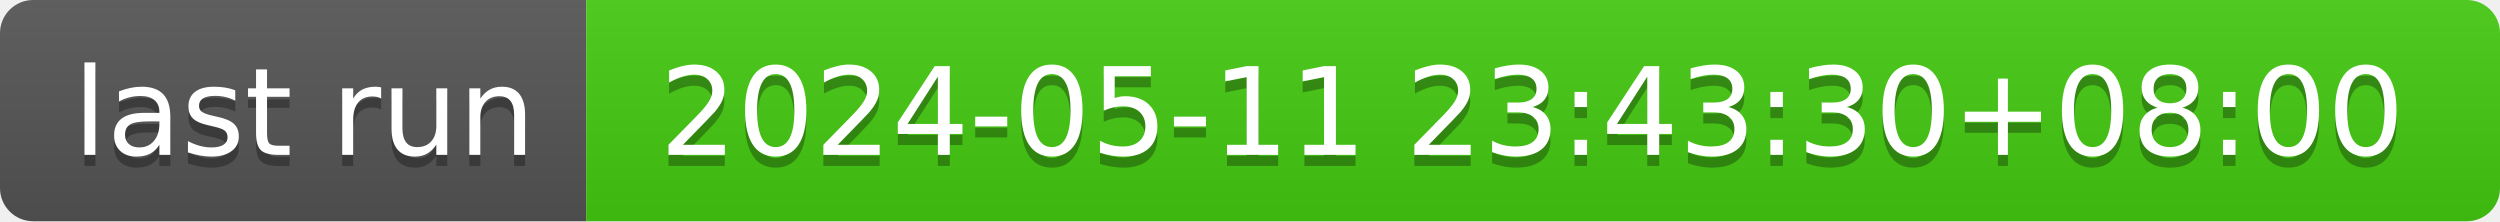
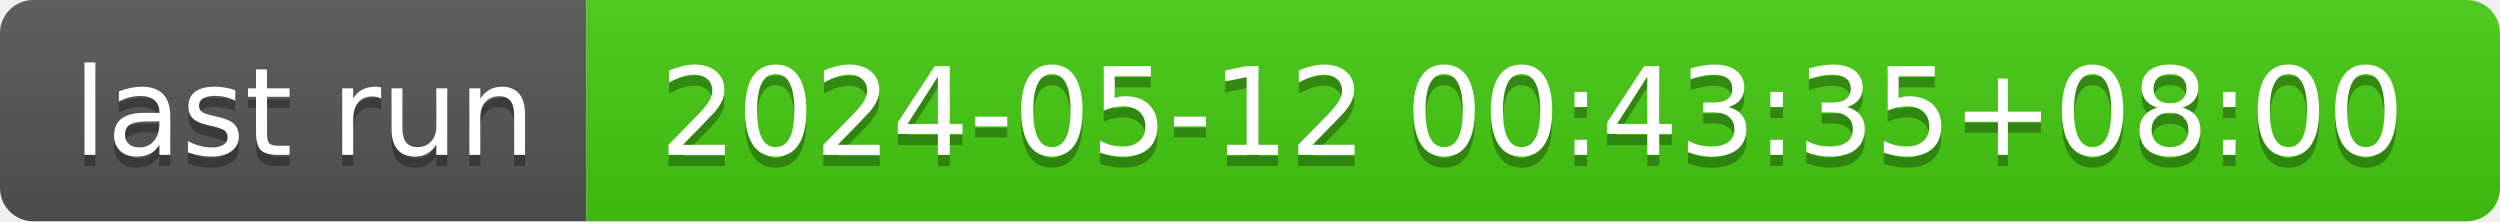
- <svg xmlns="http://www.w3.org/2000/svg" width="226" height="20" role="img" aria-label="last run: 2024-05-11 23:43:30+08:00">
+ <svg xmlns="http://www.w3.org/2000/svg" width="226" height="20" role="img" aria-label="last run: 2024-05-12 00:43:35+08:00">
  <linearGradient id="s" x2="0" y2="100%">
    <stop offset="0" stop-color="#bbb" stop-opacity=".1" />
    <stop offset="1" stop-opacity=".1" />
  </linearGradient>
  <clipPath id="r">
    <rect width="226" height="20" rx="3" fill="#fff" />
  </clipPath>
  <g clip-path="url(#r)">
    <rect width="53" height="20" fill="#555" />
    <rect x="53" width="173" height="20" fill="#4c1" />
    <rect width="226" height="20" fill="url(#s)" />
  </g>
  <g fill="#fff" text-anchor="middle" font-family="Verdana,Geneva,DejaVu Sans,sans-serif" text-rendering="geometricPrecision" font-size="110">
    <text aria-hidden="true" x="275" y="150" fill="#010101" fill-opacity=".3" transform="scale(.1)" textLength="430">last run</text>
    <text x="275" y="140" transform="scale(.1)" fill="#fff" textLength="430">last run</text>
-     <text aria-hidden="true" x="1385" y="150" fill="#010101" fill-opacity=".3" transform="scale(.1)" textLength="1630">2024-05-11 23:43:30+08:00</text>
-     <text x="1385" y="140" transform="scale(.1)" fill="#fff" textLength="1630">2024-05-11 23:43:30+08:00</text>
+     <text aria-hidden="true" x="1385" y="150" fill="#010101" fill-opacity=".3" transform="scale(.1)" textLength="1630">2024-05-12 00:43:35+08:00</text>
+     <text x="1385" y="140" transform="scale(.1)" fill="#fff" textLength="1630">2024-05-12 00:43:35+08:00</text>
  </g>
</svg>
